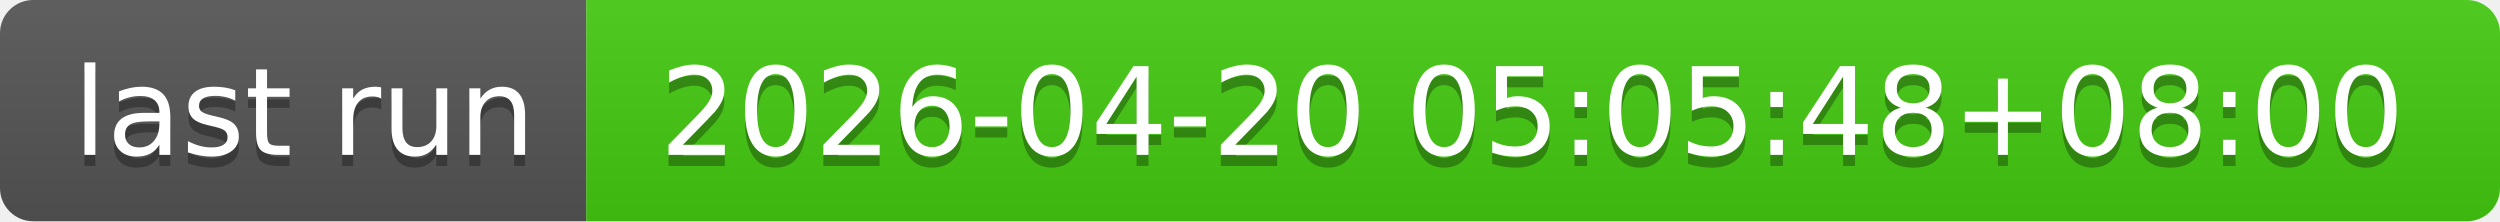
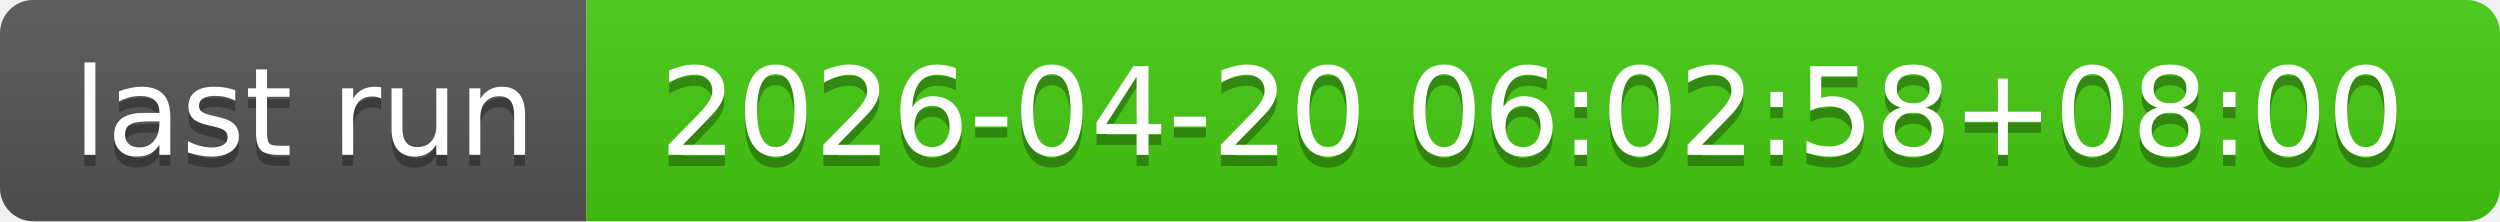
- <svg xmlns="http://www.w3.org/2000/svg" width="226" height="20" role="img" aria-label="last run: 2026-04-20 05:05:48+08:00">
+ <svg xmlns="http://www.w3.org/2000/svg" width="226" height="20" role="img" aria-label="last run: 2026-04-20 06:02:58+08:00">
  <linearGradient id="s" x2="0" y2="100%">
    <stop offset="0" stop-color="#bbb" stop-opacity=".1" />
    <stop offset="1" stop-opacity=".1" />
  </linearGradient>
  <clipPath id="r">
    <rect width="226" height="20" rx="3" fill="#fff" />
  </clipPath>
  <g clip-path="url(#r)">
    <rect width="53" height="20" fill="#555" />
    <rect x="53" width="173" height="20" fill="#4c1" />
    <rect width="226" height="20" fill="url(#s)" />
  </g>
  <g fill="#fff" text-anchor="middle" font-family="Verdana,Geneva,DejaVu Sans,sans-serif" text-rendering="geometricPrecision" font-size="110">
    <text aria-hidden="true" x="275" y="150" fill="#010101" fill-opacity=".3" transform="scale(.1)" textLength="430">last run</text>
    <text x="275" y="140" transform="scale(.1)" fill="#fff" textLength="430">last run</text>
-     <text aria-hidden="true" x="1385" y="150" fill="#010101" fill-opacity=".3" transform="scale(.1)" textLength="1630">2026-04-20 05:05:48+08:00</text>
-     <text x="1385" y="140" transform="scale(.1)" fill="#fff" textLength="1630">2026-04-20 05:05:48+08:00</text>
+     <text aria-hidden="true" x="1385" y="150" fill="#010101" fill-opacity=".3" transform="scale(.1)" textLength="1630">2026-04-20 06:02:58+08:00</text>
+     <text x="1385" y="140" transform="scale(.1)" fill="#fff" textLength="1630">2026-04-20 06:02:58+08:00</text>
  </g>
</svg>
